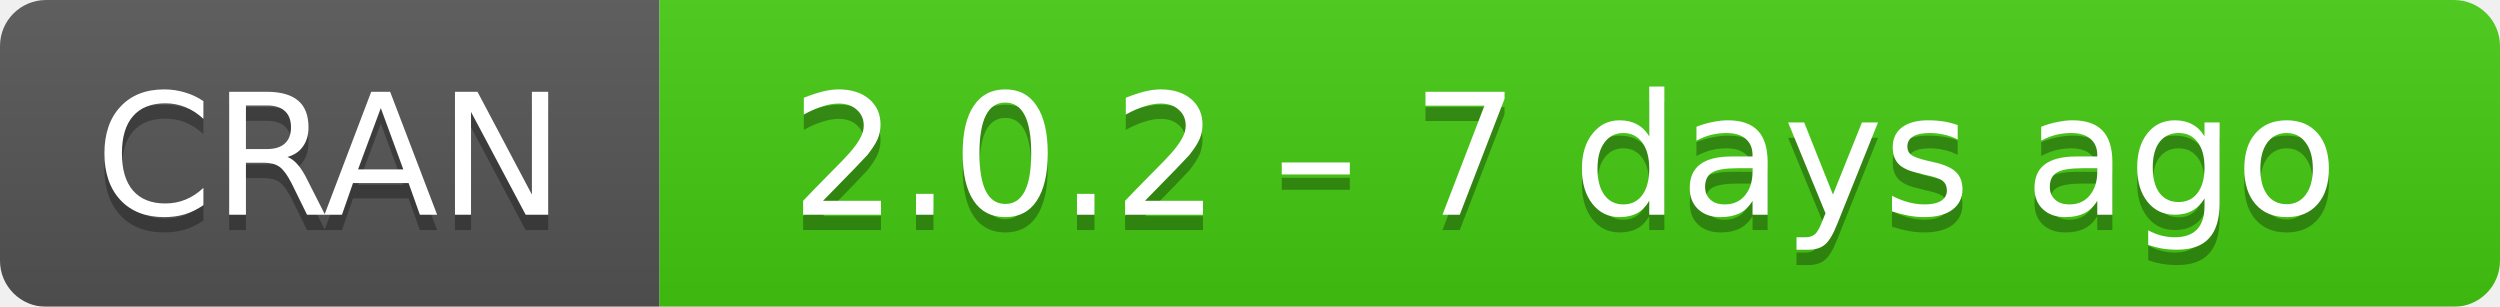
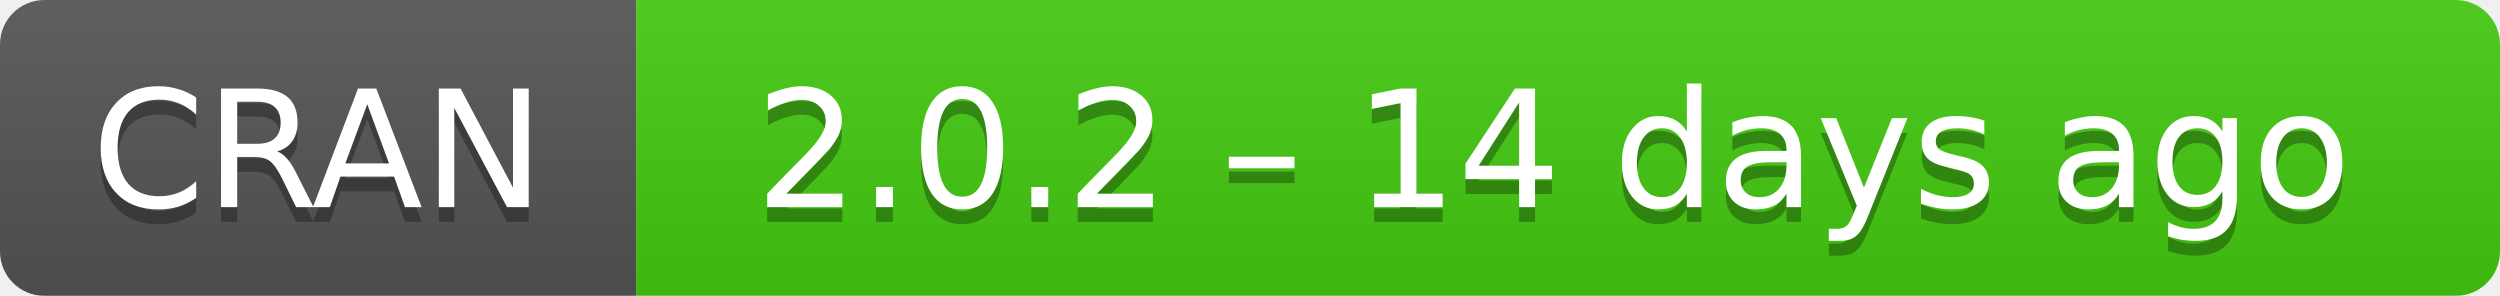
- <svg xmlns="http://www.w3.org/2000/svg" width="163" height="20" aria-label="CRAN 2.0.2 – 7 days ago">
+ <svg xmlns="http://www.w3.org/2000/svg" width="169" height="20" aria-label="CRAN 2.0.2 – 14 days ago">
  <linearGradient id="b" x2="0" y2="100%">
    <stop offset="0" stop-color="#bbb" stop-opacity=".1" />
    <stop offset="1" stop-opacity=".1" />
  </linearGradient>
  <mask id="a">
-     <rect width="163" height="20" rx="3" fill="#fff" />
+     <rect width="169" height="20" rx="3" fill="#fff" />
  </mask>
  <g mask="url(#a)">
    <path fill="#555" d="M0 0h43v20H0z" />
-     <path fill="#4c1" d="M43 0h141v20H43z" />
-     <path fill="url(#b)" d="M0 0h163v20H0z" />
+     <path fill="#4c1" d="M43 0h147v20H43z" />
+     <path fill="url(#b)" d="M0 0h169v20H0z" />
  </g>
  <g fill="#fff" text-anchor="middle" font-family="DejaVu Sans,Verdana,Geneva,sans-serif" font-size="11">
    <text x="21.5" y="15" fill="#010101" fill-opacity=".3">
      CRAN
    </text>
    <text x="21.5" y="14">
      CRAN
    </text>
-     <text x="102" y="15" fill="#010101" fill-opacity=".3">
-       2.0.2 – 7 days ago
+     <text x="105" y="15" fill="#010101" fill-opacity=".3">
+       2.0.2 – 14 days ago
    </text>
-     <text x="102" y="14">
-       2.0.2 – 7 days ago
+     <text x="105" y="14">
+       2.0.2 – 14 days ago
    </text>
  </g>
</svg>
